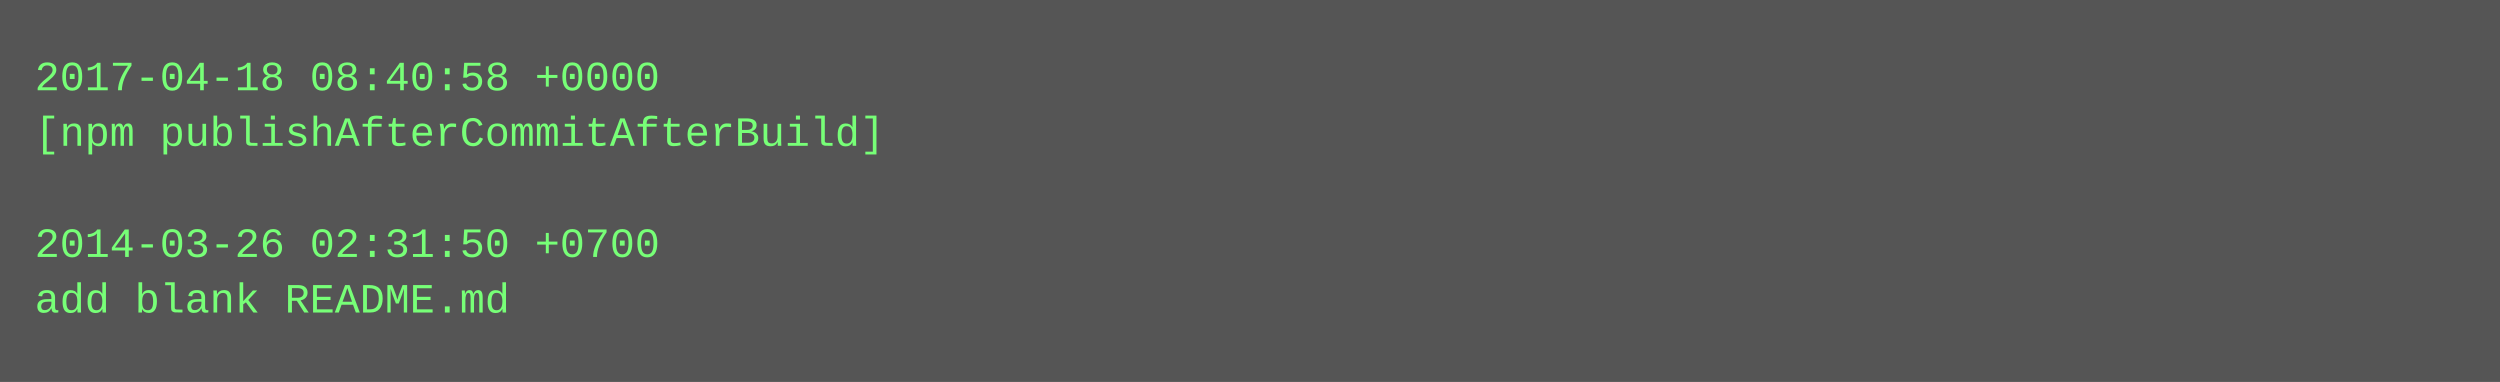
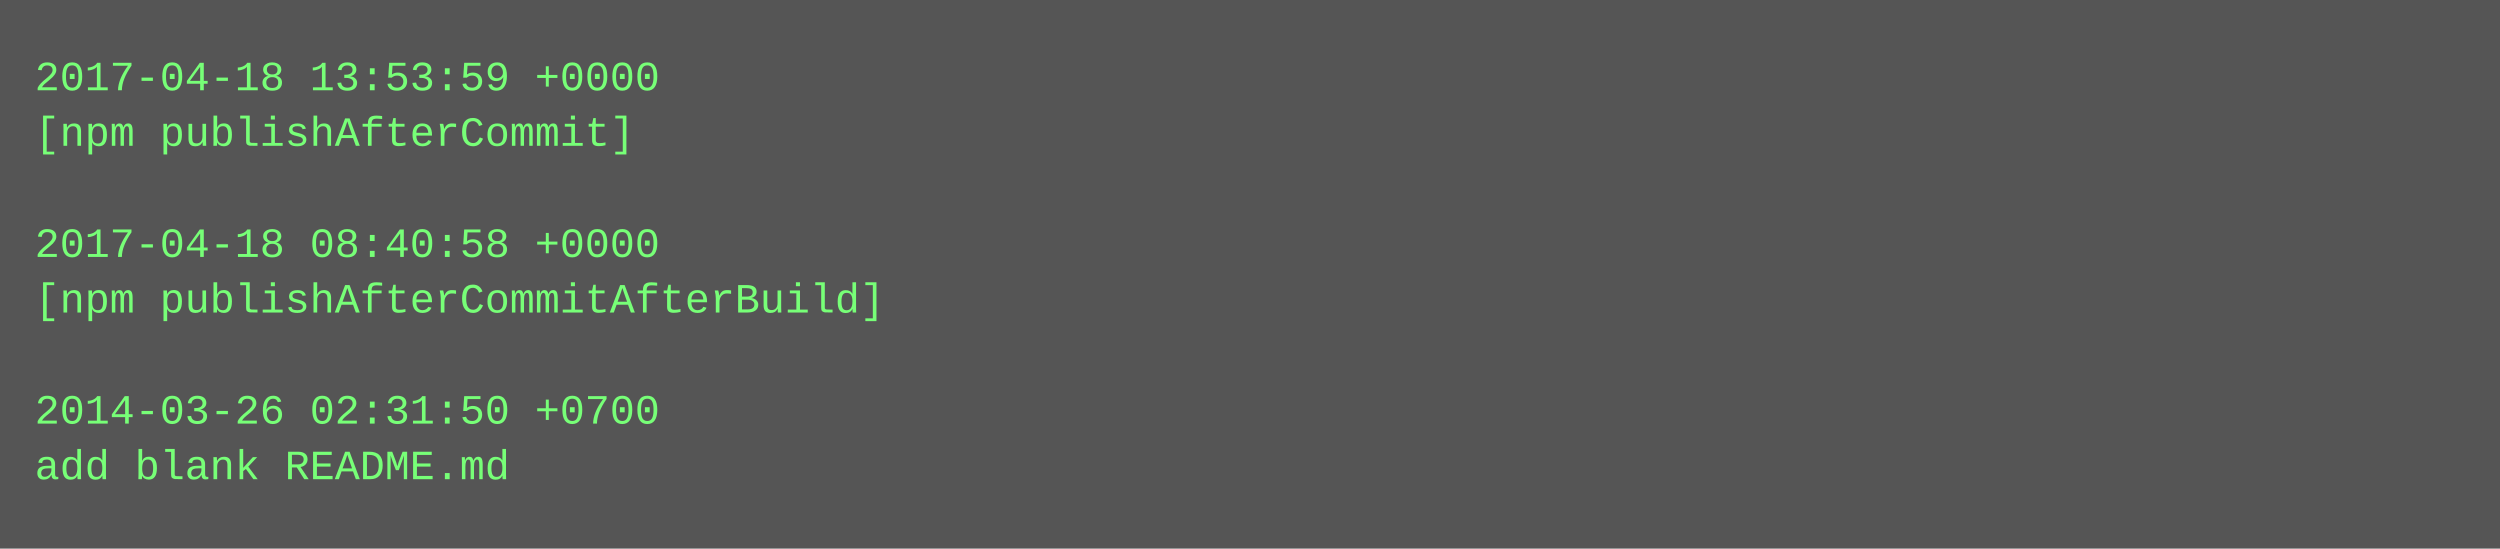
- <svg xmlns="http://www.w3.org/2000/svg" height="110" width="720">
-   <rect height="110" fill="#555" width="720" />
+ <svg xmlns="http://www.w3.org/2000/svg" height="158" width="720">
+   <rect height="158" fill="#555" width="720" />
  <text fill="#7f7" font-family="Courier New" font-size="12" xml:space="preserve">
-     <tspan x="10" y="26">2017-04-18 08:40:58 +0000</tspan>
-     <tspan x="10" y="42">[npm publishAfterCommitAfterBuild]</tspan>
+     <tspan x="10" y="26">2017-04-18 13:53:59 +0000</tspan>
+     <tspan x="10" y="42">[npm publishAfterCommit]</tspan>
    <tspan x="10" y="58" />
-     <tspan x="10" y="74">2014-03-26 02:31:50 +0700</tspan>
-     <tspan x="10" y="90">add blank README.md</tspan>
+     <tspan x="10" y="74">2017-04-18 08:40:58 +0000</tspan>
+     <tspan x="10" y="90">[npm publishAfterCommitAfterBuild]</tspan>
+     <tspan x="10" y="106" />
+     <tspan x="10" y="122">2014-03-26 02:31:50 +0700</tspan>
+     <tspan x="10" y="138">add blank README.md</tspan>
  </text>
</svg>
